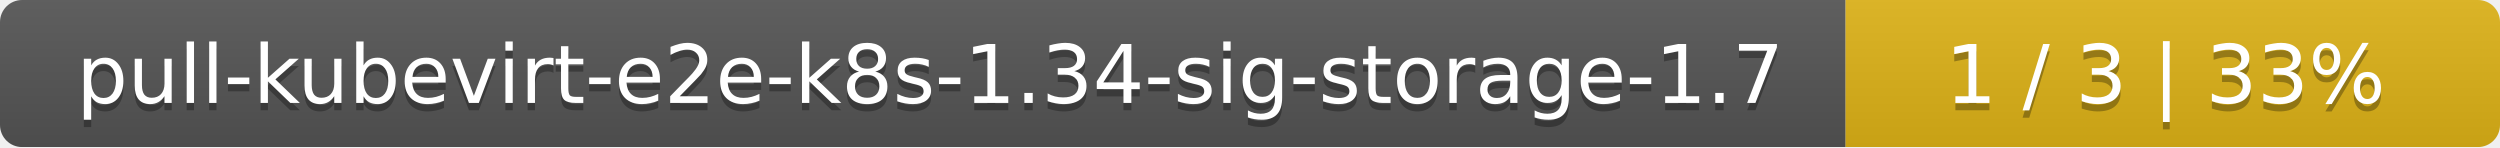
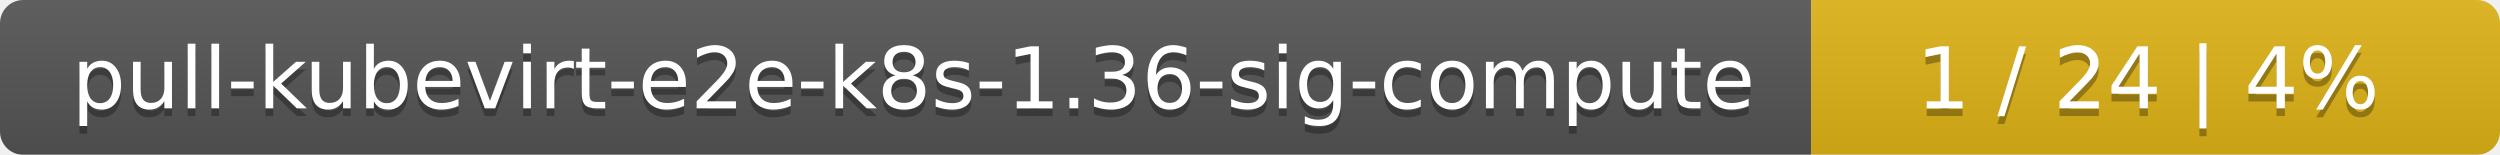
- <svg xmlns="http://www.w3.org/2000/svg" width="340" height="20">
+ <svg xmlns="http://www.w3.org/2000/svg" width="323" height="20">
  <linearGradient id="smooth" x2="0" y2="100%">
    <stop offset="0" stop-color="#bbb" stop-opacity=".1" />
    <stop offset="1" stop-opacity=".1" />
  </linearGradient>
  <mask id="round">
-     <rect width="340" height="20" rx="3" fill="#fff" />
+     <rect width="323" height="20" rx="3" fill="#fff" />
  </mask>
  <g mask="url(#round)">
-     <rect width="251" height="20" fill="#555" />
-     <rect x="251" width="89" height="20" fill="#dfb317" />
-     <rect width="340" height="20" fill="url(#smooth)" />
+     <rect width="234" height="20" fill="#555" />
+     <rect x="234" width="89" height="20" fill="#dfb317" />
+     <rect width="323" height="20" fill="url(#smooth)" />
  </g>
  <g fill="#fff" text-anchor="middle" font-family="DejaVu Sans,Verdana,Geneva,sans-serif" font-size="11">
-     <text x="126.5" y="15" fill="#010101" fill-opacity=".3">pull-kubevirt-e2e-k8s-1.34-sig-storage-1.7</text>
-     <text x="126.5" y="14">pull-kubevirt-e2e-k8s-1.34-sig-storage-1.7</text>
-     <text x="294.5" y="15" fill="#010101" fill-opacity=".3">1 / 3    |    33%</text>
-     <text x="294.5" y="14">1 / 3    |    33%</text>
+     <text x="118" y="15" fill="#010101" fill-opacity=".3">pull-kubevirt-e2e-k8s-1.36-sig-compute</text>
+     <text x="118" y="14">pull-kubevirt-e2e-k8s-1.36-sig-compute</text>
+     <text x="277.5" y="15" fill="#010101" fill-opacity=".3">1 / 24    |    4%</text>
+     <text x="277.5" y="14">1 / 24    |    4%</text>
  </g>
</svg>
